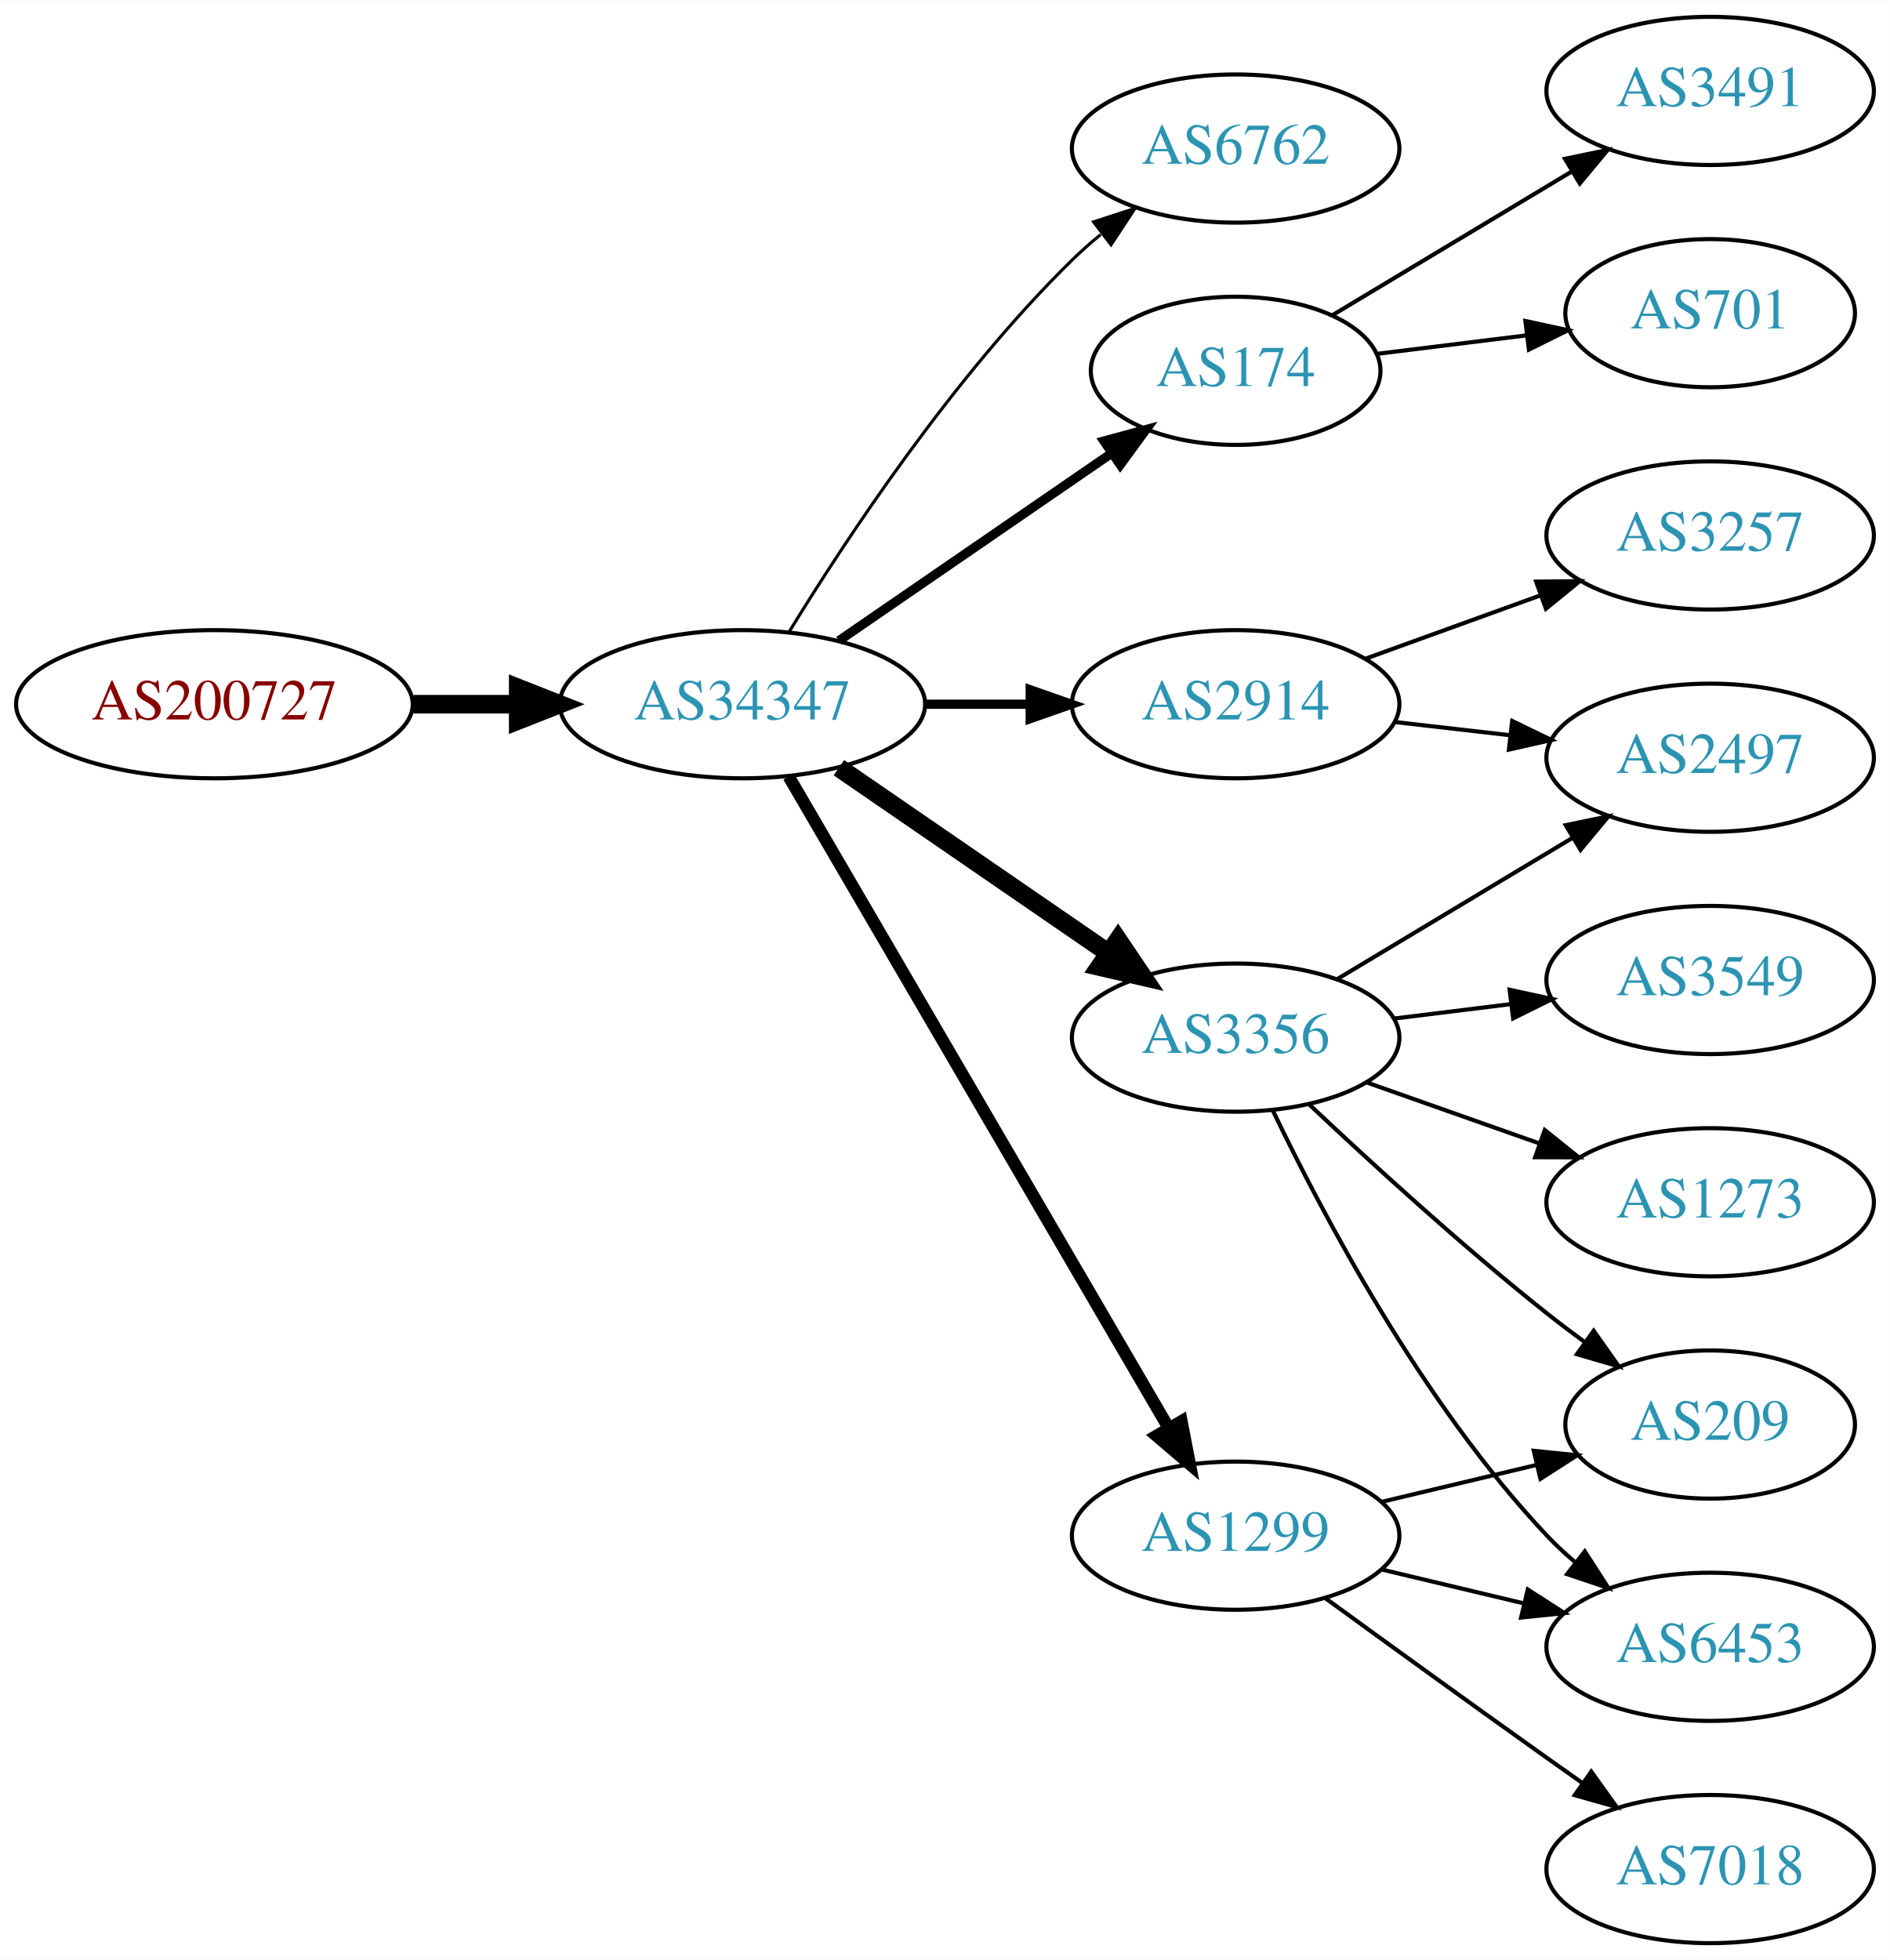
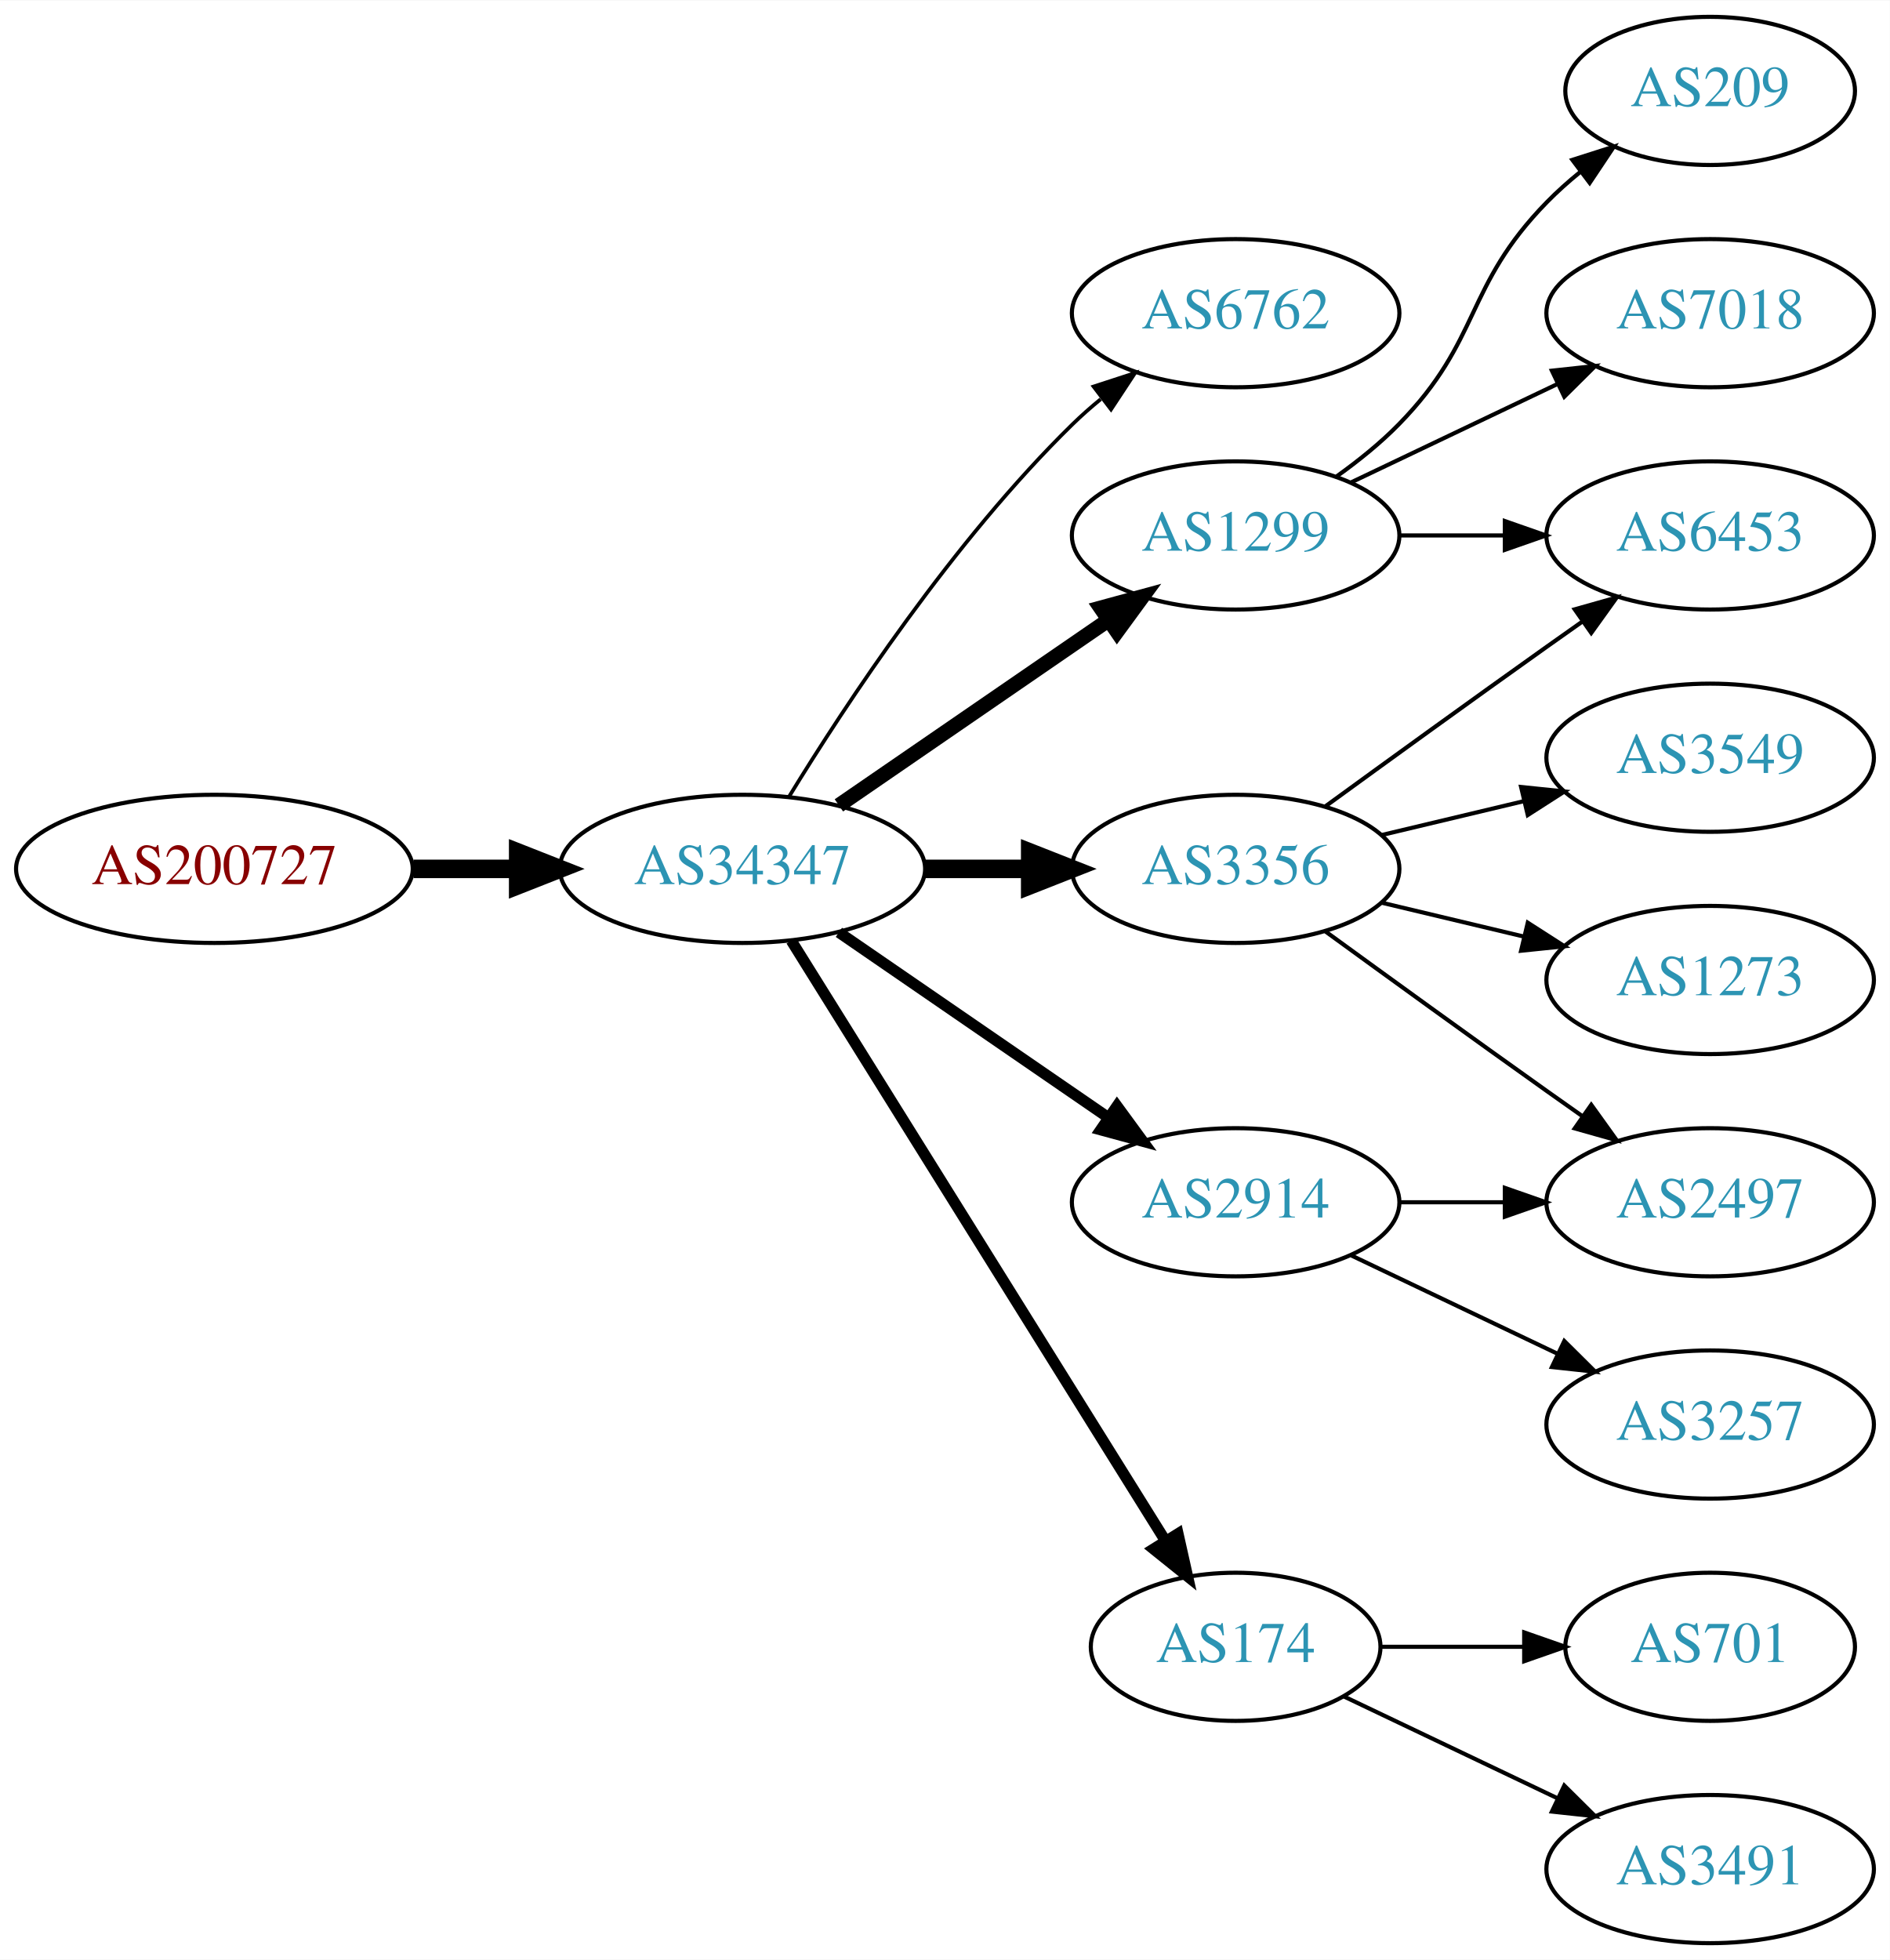
<svg xmlns="http://www.w3.org/2000/svg" xmlns:xlink="http://www.w3.org/1999/xlink" width="459pt" height="476pt" viewBox="0.00 0.00 459.17 476.00">
  <g id="graph0" class="graph" transform="scale(1 1) rotate(0) translate(4 472)">
    <polygon fill="white" stroke="none" points="-4,4 -4,-472 455.17,-472 455.17,4 -4,4" />
    <g id="node1" class="node">
      <g id="a_node1">
        <a xlink:href="/asn/200727" xlink:title="AS200727 ~ Kommunalbetriebe Rinn GmbH [AT]">
-           <ellipse fill="#ffffff" stroke="black" cx="48.096" cy="-301" rx="48.192" ry="18" />
-           <text text-anchor="middle" x="48.096" y="-297.3" font-family="Times,serif" font-size="14.00" fill="#880000">AS200727</text>
+           <ellipse fill="#ffffff" stroke="black" cx="48.096" cy="-261" rx="48.192" ry="18" />
+           <text text-anchor="middle" x="48.096" y="-257.3" font-family="Times,serif" font-size="14.00" fill="#880000">AS200727</text>
        </a>
      </g>
    </g>
    <g id="node2" class="node">
      <g id="a_node2">
        <a xlink:href="/asn/34347" xlink:title="AS34347 ~ HALLAG Kommunal GmbH [AT]">
-           <ellipse fill="#ffffff" stroke="black" cx="176.388" cy="-301" rx="44.393" ry="18" />
-           <text text-anchor="middle" x="176.388" y="-297.3" font-family="Times,serif" font-size="14.00" fill="#2c94b3">AS34347</text>
+           <ellipse fill="#ffffff" stroke="black" cx="176.388" cy="-261" rx="44.393" ry="18" />
+           <text text-anchor="middle" x="176.388" y="-257.3" font-family="Times,serif" font-size="14.00" fill="#2c94b3">AS34347</text>
        </a>
      </g>
    </g>
    <g id="edge1" class="edge">
-       <path fill="none" stroke="black" stroke-width="4.5" d="M96.481,-301C104.742,-301 113.386,-301 121.799,-301" />
-       <polygon fill="black" stroke="black" stroke-width="4.5" points="121.904,-304.938 131.904,-301 121.904,-297.063 121.904,-304.938" />
+       <path fill="none" stroke="black" stroke-width="4.5" d="M96.481,-261C104.742,-261 113.386,-261 121.799,-261" />
+       <polygon fill="black" stroke="black" stroke-width="4.5" points="121.904,-264.938 131.904,-261 121.904,-257.063 121.904,-264.938" />
    </g>
    <g id="node3" class="node">
      <g id="a_node3">
        <a xlink:href="/asn/6762" xlink:title="AS6762 ~ TELECOM ITALIA SPARKLE S.p.A. [IT]">
-           <ellipse fill="#ffffff" stroke="black" cx="296.23" cy="-436" rx="39.794" ry="18" />
-           <text text-anchor="middle" x="296.23" y="-432.3" font-family="Times,serif" font-size="14.00" fill="#2c94b3">AS6762</text>
+           <ellipse fill="#ffffff" stroke="black" cx="296.23" cy="-396" rx="39.794" ry="18" />
+           <text text-anchor="middle" x="296.23" y="-392.3" font-family="Times,serif" font-size="14.00" fill="#2c94b3">AS6762</text>
        </a>
      </g>
    </g>
    <g id="edge2" class="edge">
-       <path fill="none" stroke="black" stroke-width="0.75" d="M187.653,-318.44C201.462,-340.991 227.651,-380.722 256.584,-409 258.724,-411.092 261.041,-413.137 263.441,-415.106" />
-       <polygon fill="black" stroke="black" stroke-width="0.75" points="261.708,-418.185 271.782,-421.464 265.951,-412.618 261.708,-418.185" />
+       <path fill="none" stroke="black" stroke-width="0.9" d="M187.653,-278.44C201.462,-300.991 227.651,-340.722 256.584,-369 258.724,-371.092 261.041,-373.137 263.441,-375.106" />
+       <polygon fill="black" stroke="black" stroke-width="0.9" points="261.708,-378.185 271.782,-381.464 265.951,-372.618 261.708,-378.185" />
    </g>
    <g id="node4" class="node">
      <g id="a_node4">
-         <a xlink:href="/asn/174" xlink:title="AS174 ~ Cogent Communications [US]">
-           <ellipse fill="#ffffff" stroke="black" cx="296.23" cy="-382" rx="35.194" ry="18" />
-           <text text-anchor="middle" x="296.23" y="-378.3" font-family="Times,serif" font-size="14.00" fill="#2c94b3">AS174</text>
+         <a xlink:href="/asn/1299" xlink:title="AS1299 ~ Telia Carrier [EU]">
+           <ellipse fill="#ffffff" stroke="black" cx="296.23" cy="-342" rx="39.794" ry="18" />
+           <text text-anchor="middle" x="296.23" y="-338.3" font-family="Times,serif" font-size="14.00" fill="#2c94b3">AS1299</text>
        </a>
      </g>
    </g>
    <g id="edge3" class="edge">
-       <path fill="none" stroke="black" stroke-width="2.25" d="M199.83,-316.426C218.645,-329.359 245.642,-347.915 266.118,-361.99" />
-       <polygon fill="black" stroke="black" stroke-width="2.25" points="264.228,-364.937 274.451,-367.718 268.193,-359.169 264.228,-364.937" />
+       <path fill="none" stroke="black" stroke-width="3.6" d="M199.83,-276.426C218.412,-289.198 244.972,-307.455 265.352,-321.463" />
+       <polygon fill="black" stroke="black" stroke-width="3.6" points="263.443,-324.398 273.666,-327.178 267.408,-318.629 263.443,-324.398" />
    </g>
    <g id="node5" class="node">
      <g id="a_node5">
        <a xlink:href="/asn/2914" xlink:title="AS2914 ~ NTT America, Inc. [US]">
-           <ellipse fill="#ffffff" stroke="black" cx="296.23" cy="-301" rx="39.794" ry="18" />
-           <text text-anchor="middle" x="296.23" y="-297.3" font-family="Times,serif" font-size="14.00" fill="#2c94b3">AS2914</text>
+           <ellipse fill="#ffffff" stroke="black" cx="296.23" cy="-180" rx="39.794" ry="18" />
+           <text text-anchor="middle" x="296.23" y="-176.3" font-family="Times,serif" font-size="14.00" fill="#2c94b3">AS2914</text>
        </a>
      </g>
    </g>
    <g id="edge4" class="edge">
-       <path fill="none" stroke="black" stroke-width="2.25" d="M220.599,-301C228.911,-301 237.674,-301 246.156,-301" />
-       <polygon fill="black" stroke="black" stroke-width="2.25" points="246.315,-304.5 256.315,-301 246.315,-297.5 246.315,-304.5" />
+       <path fill="none" stroke="black" stroke-width="2.7" d="M199.83,-245.574C218.412,-232.802 244.972,-214.545 265.352,-200.537" />
+       <polygon fill="black" stroke="black" stroke-width="2.7" points="267.408,-203.371 273.666,-194.822 263.443,-197.602 267.408,-203.371" />
    </g>
    <g id="node6" class="node">
      <g id="a_node6">
        <a xlink:href="/asn/3356" xlink:title="AS3356 ~ Level 3 Parent, LLC [US]">
-           <ellipse fill="#ffffff" stroke="black" cx="296.23" cy="-220" rx="39.794" ry="18" />
-           <text text-anchor="middle" x="296.23" y="-216.3" font-family="Times,serif" font-size="14.00" fill="#2c94b3">AS3356</text>
+           <ellipse fill="#ffffff" stroke="black" cx="296.23" cy="-261" rx="39.794" ry="18" />
+           <text text-anchor="middle" x="296.23" y="-257.3" font-family="Times,serif" font-size="14.00" fill="#2c94b3">AS3356</text>
        </a>
      </g>
    </g>
    <g id="edge5" class="edge">
-       <path fill="none" stroke="black" stroke-width="4.5" d="M199.83,-285.574C218.412,-272.802 244.972,-254.545 265.352,-240.537" />
-       <polygon fill="black" stroke="black" stroke-width="4.5" points="267.656,-243.731 273.666,-234.822 263.195,-237.242 267.656,-243.731" />
+       <path fill="none" stroke="black" stroke-width="4.5" d="M220.599,-261C228.911,-261 237.674,-261 246.156,-261" />
+       <polygon fill="black" stroke="black" stroke-width="4.5" points="246.315,-264.938 256.315,-261 246.315,-257.063 246.315,-264.938" />
    </g>
    <g id="node7" class="node">
      <g id="a_node7">
-         <a xlink:href="/asn/1299" xlink:title="AS1299 ~ Telia Carrier [EU]">
-           <ellipse fill="#ffffff" stroke="black" cx="296.23" cy="-99" rx="39.794" ry="18" />
-           <text text-anchor="middle" x="296.23" y="-95.3" font-family="Times,serif" font-size="14.00" fill="#2c94b3">AS1299</text>
+         <a xlink:href="/asn/174" xlink:title="AS174 ~ Cogent Communications [US]">
+           <ellipse fill="#ffffff" stroke="black" cx="296.23" cy="-72" rx="35.194" ry="18" />
+           <text text-anchor="middle" x="296.23" y="-68.3" font-family="Times,serif" font-size="14.00" fill="#2c94b3">AS174</text>
        </a>
      </g>
    </g>
    <g id="edge6" class="edge">
-       <path fill="none" stroke="black" stroke-width="3" d="M187.639,-283.427C208.411,-247.821 255.559,-167.002 279.961,-125.173" />
-       <polygon fill="black" stroke="black" stroke-width="3" points="283.07,-126.79 285.086,-116.388 277.024,-123.262 283.07,-126.79" />
+       <path fill="none" stroke="black" stroke-width="2.7" d="M188.263,-243.558C209.099,-210.141 254.738,-136.943 279.121,-97.837" />
+       <polygon fill="black" stroke="black" stroke-width="2.7" points="282.231,-99.464 284.551,-89.127 276.291,-95.761 282.231,-99.464" />
    </g>
    <g id="node8" class="node">
      <g id="a_node8">
-         <a xlink:href="/asn/701" xlink:title="AS701 ~ UUNET [US]">
-           <ellipse fill="#ffffff" stroke="black" cx="411.523" cy="-396" rx="35.194" ry="18" />
-           <text text-anchor="middle" x="411.523" y="-392.3" font-family="Times,serif" font-size="14.00" fill="#2c94b3">AS701</text>
+         <a xlink:href="/asn/209" xlink:title="AS209 ~ CenturyLink Communications, LLC [US]">
+           <ellipse fill="#ffffff" stroke="black" cx="411.523" cy="-450" rx="35.194" ry="18" />
+           <text text-anchor="middle" x="411.523" y="-446.3" font-family="Times,serif" font-size="14.00" fill="#2c94b3">AS209</text>
        </a>
      </g>
    </g>
    <g id="edge7" class="edge">
-       <path fill="none" stroke="black" d="M330.609,-386.125C341.917,-387.522 354.723,-389.105 366.717,-390.587" />
-       <polygon fill="black" stroke="black" points="366.638,-394.103 376.991,-391.856 367.496,-387.156 366.638,-394.103" />
+       <path fill="none" stroke="black" d="M320.824,-356.389C326.08,-360.148 331.412,-364.437 335.877,-369 356.049,-389.617 351.704,-402.383 371.877,-423 374.356,-425.534 377.102,-427.983 379.955,-430.304" />
+       <polygon fill="black" stroke="black" points="378.046,-433.248 388.14,-436.468 382.257,-427.657 378.046,-433.248" />
    </g>
    <g id="node9" class="node">
      <g id="a_node9">
-         <a xlink:href="/asn/3491" xlink:title="AS3491 ~ PCCW Global, Inc. [US]">
-           <ellipse fill="#ffffff" stroke="black" cx="411.523" cy="-450" rx="39.794" ry="18" />
-           <text text-anchor="middle" x="411.523" y="-446.3" font-family="Times,serif" font-size="14.00" fill="#2c94b3">AS3491</text>
+         <a xlink:href="/asn/6453" xlink:title="AS6453 ~ TATA COMMUNICATIONS (AMERICA) INC [US]">
+           <ellipse fill="#ffffff" stroke="black" cx="411.523" cy="-342" rx="39.794" ry="18" />
+           <text text-anchor="middle" x="411.523" y="-338.3" font-family="Times,serif" font-size="14.00" fill="#2c94b3">AS6453</text>
        </a>
      </g>
    </g>
    <g id="edge8" class="edge">
-       <path fill="none" stroke="black" d="M319.613,-395.435C336.239,-405.413 359.171,-419.178 377.844,-430.386" />
-       <polygon fill="black" stroke="black" points="376.247,-433.509 386.622,-435.654 379.849,-427.507 376.247,-433.509" />
+       <path fill="none" stroke="black" d="M335.902,-342C344.105,-342 352.869,-342 361.401,-342" />
+       <polygon fill="black" stroke="black" points="361.641,-345.5 371.641,-342 361.641,-338.5 361.641,-345.5" />
    </g>
    <g id="node10" class="node">
      <g id="a_node10">
+         <a xlink:href="/asn/7018" xlink:title="AS7018 ~ AT&amp;T Services, Inc. [US]">
+           <ellipse fill="#ffffff" stroke="black" cx="411.523" cy="-396" rx="39.794" ry="18" />
+           <text text-anchor="middle" x="411.523" y="-392.3" font-family="Times,serif" font-size="14.00" fill="#2c94b3">AS7018</text>
+         </a>
+       </g>
+     </g>
+     <g id="edge9" class="edge">
+       <path fill="none" stroke="black" d="M324.367,-354.934C339.361,-362.081 358.182,-371.052 374.405,-378.785" />
+       <polygon fill="black" stroke="black" points="373.075,-382.028 383.608,-383.171 376.087,-375.709 373.075,-382.028" />
+     </g>
+     <g id="node12" class="node">
+       <g id="a_node12">
+         <a xlink:href="/asn/2497" xlink:title="AS2497 ~ Internet Initiative Japan Inc. [JP]">
+           <ellipse fill="#ffffff" stroke="black" cx="411.523" cy="-180" rx="39.794" ry="18" />
+           <text text-anchor="middle" x="411.523" y="-176.3" font-family="Times,serif" font-size="14.00" fill="#2c94b3">AS2497</text>
+         </a>
+       </g>
+     </g>
+     <g id="edge15" class="edge">
+       <path fill="none" stroke="black" d="M335.902,-180C344.105,-180 352.869,-180 361.401,-180" />
+       <polygon fill="black" stroke="black" points="361.641,-183.5 371.641,-180 361.641,-176.5 361.641,-183.5" />
+     </g>
+     <g id="node14" class="node">
+       <g id="a_node14">
        <a xlink:href="/asn/3257" xlink:title="AS3257 ~ GTT [DE]">
-           <ellipse fill="#ffffff" stroke="black" cx="411.523" cy="-342" rx="39.794" ry="18" />
-           <text text-anchor="middle" x="411.523" y="-338.3" font-family="Times,serif" font-size="14.00" fill="#2c94b3">AS3257</text>
-         </a>
-       </g>
-     </g>
-     <g id="edge9" class="edge">
-       <path fill="none" stroke="black" d="M327.889,-312.095C340.861,-316.79 356.155,-322.324 370.035,-327.348" />
-       <polygon fill="black" stroke="black" points="369.246,-330.784 379.84,-330.896 371.628,-324.202 369.246,-330.784" />
+           <ellipse fill="#ffffff" stroke="black" cx="411.523" cy="-126" rx="39.794" ry="18" />
+           <text text-anchor="middle" x="411.523" y="-122.3" font-family="Times,serif" font-size="14.00" fill="#2c94b3">AS3257</text>
+         </a>
+       </g>
+     </g>
+     <g id="edge14" class="edge">
+       <path fill="none" stroke="black" d="M324.367,-167.066C339.361,-159.919 358.182,-150.948 374.405,-143.215" />
+       <polygon fill="black" stroke="black" points="376.087,-146.291 383.608,-138.829 373.075,-139.972 376.087,-146.291" />
+     </g>
+     <g id="edge13" class="edge">
+       <path fill="none" stroke="black" d="M318.078,-276.222C333.012,-287.091 353.626,-302.025 371.877,-315 374.697,-317.005 377.64,-319.085 380.588,-321.159" />
+       <polygon fill="black" stroke="black" points="378.616,-324.05 388.813,-326.926 382.634,-318.319 378.616,-324.05" />
    </g>
    <g id="node11" class="node">
      <g id="a_node11">
-         <a xlink:href="/asn/2497" xlink:title="AS2497 ~ Internet Initiative Japan Inc. [JP]">
+         <a xlink:href="/asn/3549" xlink:title="AS3549 ~ Level 3 Parent, LLC [US]">
          <ellipse fill="#ffffff" stroke="black" cx="411.523" cy="-288" rx="39.794" ry="18" />
-           <text text-anchor="middle" x="411.523" y="-284.3" font-family="Times,serif" font-size="14.00" fill="#2c94b3">AS2497</text>
+           <text text-anchor="middle" x="411.523" y="-284.3" font-family="Times,serif" font-size="14.00" fill="#2c94b3">AS3549</text>
        </a>
      </g>
    </g>
    <g id="edge10" class="edge">
-       <path fill="none" stroke="black" d="M334.955,-296.671C343.937,-295.641 353.635,-294.528 362.993,-293.454" />
-       <polygon fill="black" stroke="black" points="363.427,-296.927 372.963,-292.31 362.629,-289.973 363.427,-296.927" />
-     </g>
-     <g id="edge12" class="edge">
-       <path fill="none" stroke="black" d="M320.98,-234.255C337.597,-244.229 359.993,-257.671 378.229,-268.617" />
-       <polygon fill="black" stroke="black" points="376.429,-271.618 386.804,-273.764 380.032,-265.616 376.429,-271.618" />
-     </g>
-     <g id="node12" class="node">
-       <g id="a_node12">
-         <a xlink:href="/asn/1273" xlink:title="AS1273 ~ Vodafone Group PLC [EU]">
-           <ellipse fill="#ffffff" stroke="black" cx="411.523" cy="-180" rx="39.794" ry="18" />
-           <text text-anchor="middle" x="411.523" y="-176.3" font-family="Times,serif" font-size="14.00" fill="#2c94b3">AS1273</text>
-         </a>
-       </g>
+       <path fill="none" stroke="black" d="M331.837,-269.248C342.709,-271.838 354.863,-274.735 366.305,-277.462" />
+       <polygon fill="black" stroke="black" points="365.589,-280.889 376.128,-279.803 367.212,-274.08 365.589,-280.889" />
    </g>
    <g id="edge11" class="edge">
-       <path fill="none" stroke="black" d="M328.188,-209.07C341.051,-204.528 356.157,-199.195 369.894,-194.345" />
-       <polygon fill="black" stroke="black" points="371.338,-197.547 379.603,-190.917 369.008,-190.946 371.338,-197.547" />
+       <path fill="none" stroke="black" d="M318.078,-245.778C333.012,-234.909 353.626,-219.975 371.877,-207 374.697,-204.995 377.64,-202.915 380.588,-200.841" />
+       <polygon fill="black" stroke="black" points="382.634,-203.681 388.813,-195.074 378.616,-197.95 382.634,-203.681" />
    </g>
    <g id="node13" class="node">
      <g id="a_node13">
-         <a xlink:href="/asn/6453" xlink:title="AS6453 ~ TATA COMMUNICATIONS (AMERICA) INC [US]">
-           <ellipse fill="#ffffff" stroke="black" cx="411.523" cy="-72" rx="39.794" ry="18" />
-           <text text-anchor="middle" x="411.523" y="-68.3" font-family="Times,serif" font-size="14.00" fill="#2c94b3">AS6453</text>
-         </a>
-       </g>
-     </g>
-     <g id="edge13" class="edge">
-       <path fill="none" stroke="black" d="M305.193,-202.462C317.131,-177.48 341.539,-131.12 371.877,-99 373.931,-96.825 376.188,-94.72 378.546,-92.71" />
-       <polygon fill="black" stroke="black" points="381.07,-95.18 386.811,-86.276 376.77,-89.656 381.07,-95.18" />
-     </g>
-     <g id="node14" class="node">
-       <g id="a_node14">
-         <a xlink:href="/asn/209" xlink:title="AS209 ~ CenturyLink Communications, LLC [US]">
-           <ellipse fill="#ffffff" stroke="black" cx="411.523" cy="-126" rx="35.194" ry="18" />
-           <text text-anchor="middle" x="411.523" y="-122.3" font-family="Times,serif" font-size="14.00" fill="#2c94b3">AS209</text>
-         </a>
-       </g>
-     </g>
-     <g id="edge14" class="edge">
-       <path fill="none" stroke="black" d="M314.205,-203.68C329.007,-189.716 351.276,-169.342 371.877,-153 374.806,-150.676 377.921,-148.322 381.062,-146.022" />
-       <polygon fill="black" stroke="black" points="383.223,-148.779 389.326,-140.119 379.154,-143.083 383.223,-148.779" />
+         <a xlink:href="/asn/1273" xlink:title="AS1273 ~ RIPE Network Coordination Centre [NL]">
+           <ellipse fill="#ffffff" stroke="black" cx="411.523" cy="-234" rx="39.794" ry="18" />
+           <text text-anchor="middle" x="411.523" y="-230.3" font-family="Times,serif" font-size="14.00" fill="#2c94b3">AS1273</text>
+         </a>
+       </g>
+     </g>
+     <g id="edge12" class="edge">
+       <path fill="none" stroke="black" d="M331.837,-252.752C342.709,-250.162 354.863,-247.265 366.305,-244.538" />
+       <polygon fill="black" stroke="black" points="367.212,-247.92 376.128,-242.197 365.589,-241.111 367.212,-247.92" />
    </g>
    <g id="node15" class="node">
      <g id="a_node15">
-         <a xlink:href="/asn/3549" xlink:title="AS3549 ~ Level 3 Parent, LLC [US]">
-           <ellipse fill="#ffffff" stroke="black" cx="411.523" cy="-234" rx="39.794" ry="18" />
-           <text text-anchor="middle" x="411.523" y="-230.3" font-family="Times,serif" font-size="14.00" fill="#2c94b3">AS3549</text>
-         </a>
-       </g>
-     </g>
-     <g id="edge15" class="edge">
-       <path fill="none" stroke="black" d="M334.64,-224.623C343.728,-225.746 353.566,-226.962 363.05,-228.134" />
-       <polygon fill="black" stroke="black" points="362.798,-231.629 373.152,-229.382 363.657,-224.682 362.798,-231.629" />
+         <a xlink:href="/asn/701" xlink:title="AS701 ~ UUNET [US]">
+           <ellipse fill="#ffffff" stroke="black" cx="411.523" cy="-72" rx="35.194" ry="18" />
+           <text text-anchor="middle" x="411.523" y="-68.3" font-family="Times,serif" font-size="14.00" fill="#2c94b3">AS701</text>
+         </a>
+       </g>
    </g>
    <g id="edge16" class="edge">
-       <path fill="none" stroke="black" d="M331.837,-90.752C342.709,-88.162 354.863,-85.265 366.305,-82.538" />
-       <polygon fill="black" stroke="black" points="367.212,-85.92 376.128,-80.197 365.589,-79.111 367.212,-85.92" />
-     </g>
-     <g id="edge17" class="edge">
-       <path fill="none" stroke="black" d="M331.837,-107.248C343.632,-110.058 356.937,-113.229 369.204,-116.153" />
-       <polygon fill="black" stroke="black" points="368.67,-119.624 379.209,-118.537 370.293,-112.814 368.67,-119.624" />
+       <path fill="none" stroke="black" d="M331.529,-72C342.399,-72 354.577,-72 366.054,-72" />
+       <polygon fill="black" stroke="black" points="366.341,-75.5 376.341,-72 366.341,-68.5 366.341,-75.5" />
    </g>
    <g id="node16" class="node">
      <g id="a_node16">
-         <a xlink:href="/asn/7018" xlink:title="AS7018 ~ AT&amp;T Services, Inc. [US]">
+         <a xlink:href="/asn/3491" xlink:title="AS3491 ~ PCCW Global, Inc. [US]">
          <ellipse fill="#ffffff" stroke="black" cx="411.523" cy="-18" rx="39.794" ry="18" />
-           <text text-anchor="middle" x="411.523" y="-14.3" font-family="Times,serif" font-size="14.00" fill="#2c94b3">AS7018</text>
-         </a>
-       </g>
-     </g>
-     <g id="edge18" class="edge">
-       <path fill="none" stroke="black" d="M318.078,-83.778C333.012,-72.909 353.626,-57.975 371.877,-45 374.697,-42.995 377.64,-40.915 380.588,-38.841" />
-       <polygon fill="black" stroke="black" points="382.634,-41.681 388.813,-33.074 378.616,-35.95 382.634,-41.681" />
+           <text text-anchor="middle" x="411.523" y="-14.3" font-family="Times,serif" font-size="14.00" fill="#2c94b3">AS3491</text>
+         </a>
+       </g>
+     </g>
+     <g id="edge17" class="edge">
+       <path fill="none" stroke="black" d="M322.655,-59.881C337.958,-52.587 357.681,-43.187 374.563,-35.14" />
+       <polygon fill="black" stroke="black" points="376.082,-38.293 383.604,-30.831 373.071,-31.974 376.082,-38.293" />
    </g>
  </g>
</svg>
